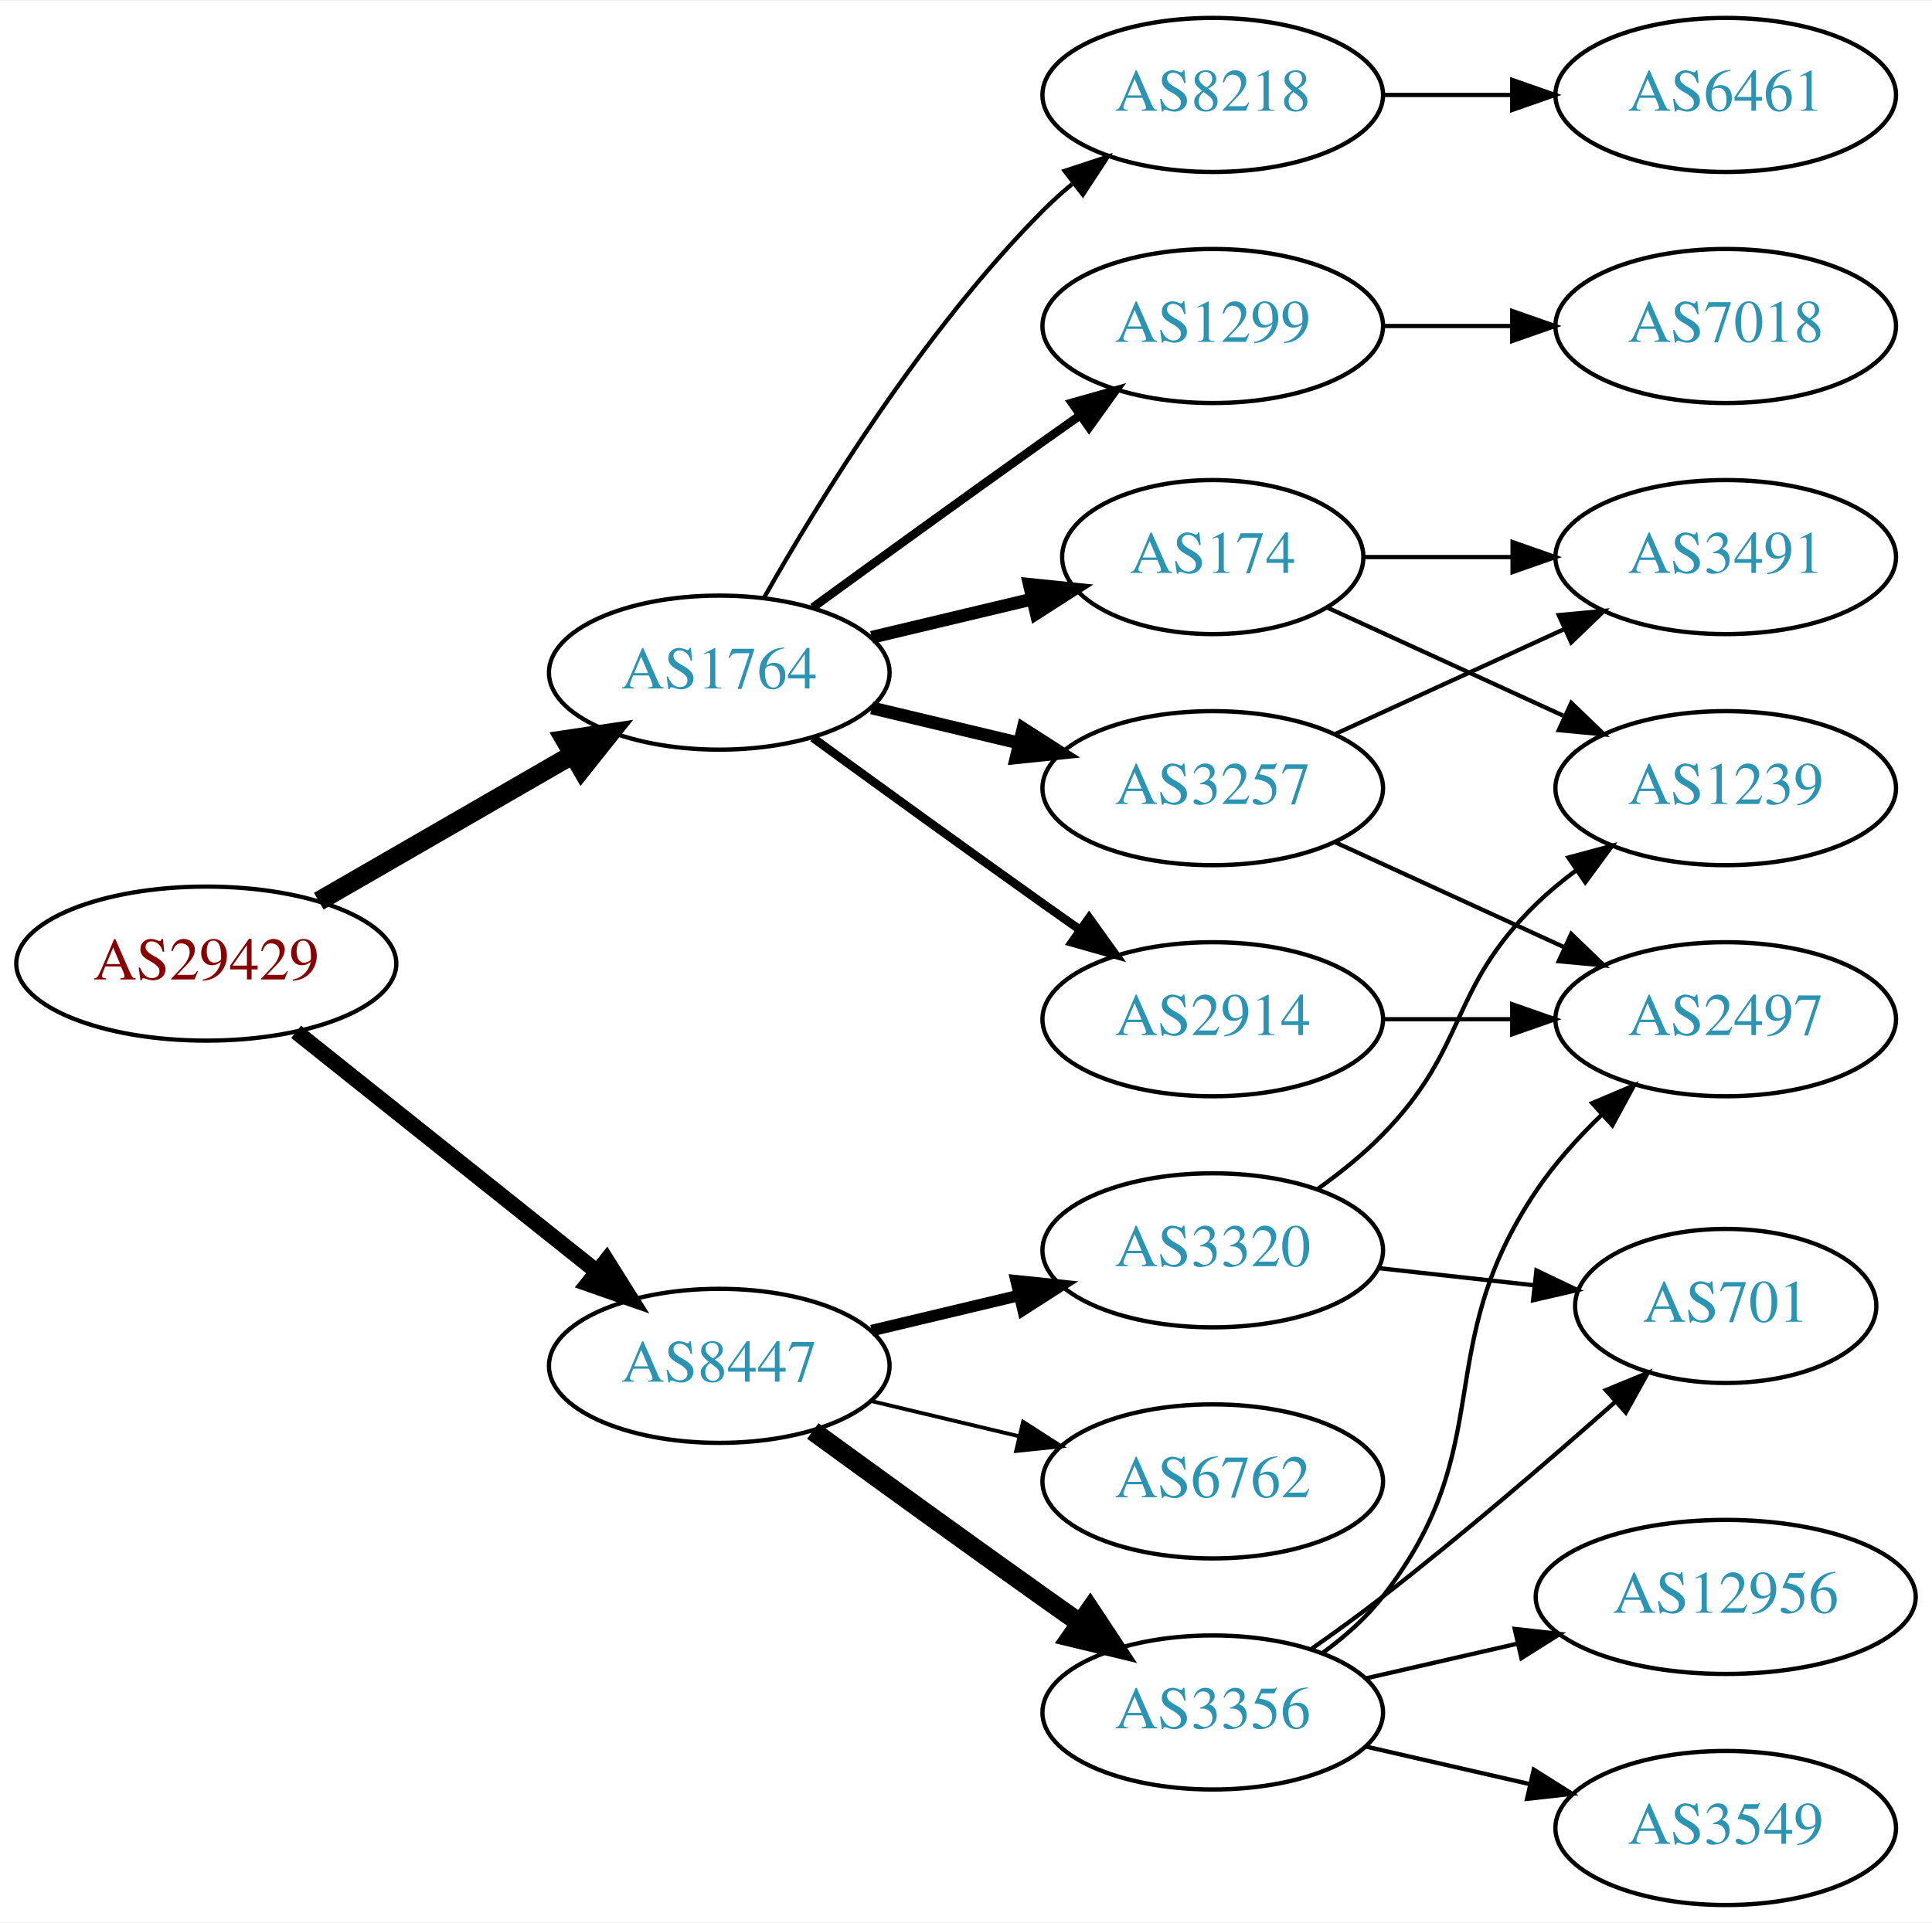
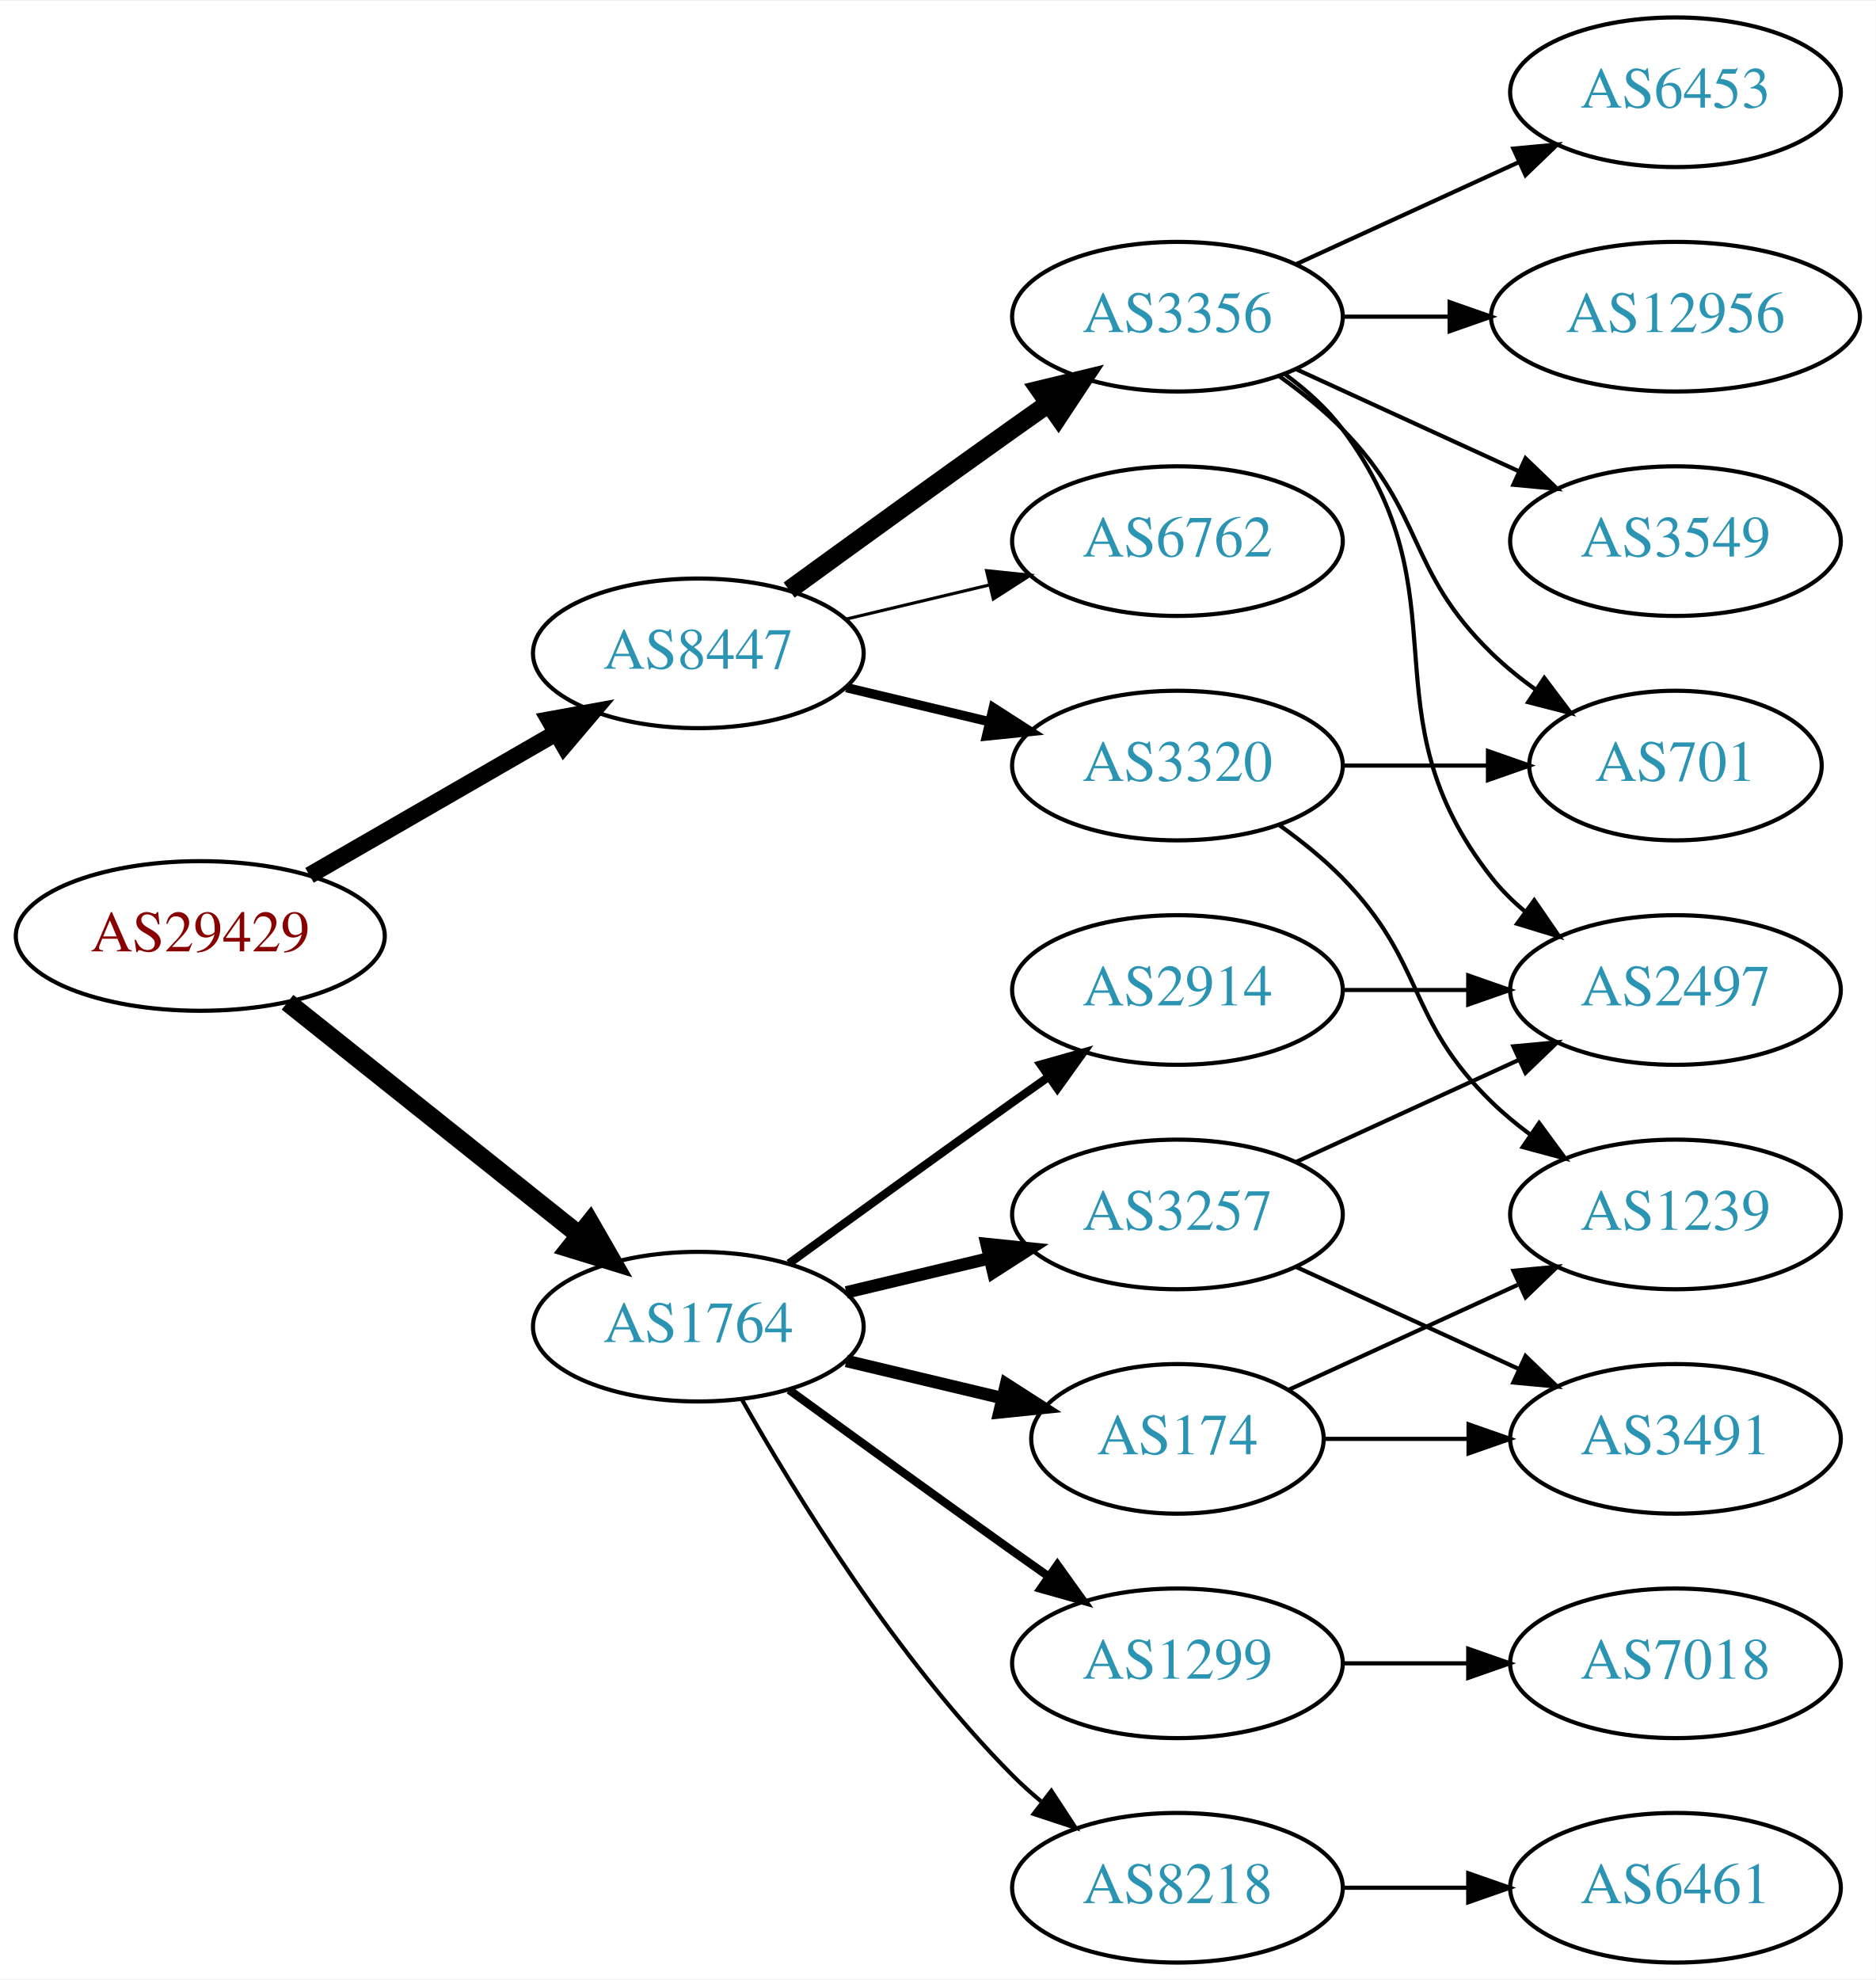
- <svg xmlns="http://www.w3.org/2000/svg" xmlns:xlink="http://www.w3.org/1999/xlink" width="451pt" height="449pt" viewBox="0.00 0.00 451.37 449.00">
-   <g id="graph0" class="graph" transform="scale(1 1) rotate(0) translate(4 445)">
-     <polygon fill="white" stroke="none" points="-4,4 -4,-445 447.37,-445 447.37,4 -4,4" />
+ <svg xmlns="http://www.w3.org/2000/svg" xmlns:xlink="http://www.w3.org/1999/xlink" width="451pt" height="476pt" viewBox="0.00 0.00 451.37 476.00">
+   <g id="graph0" class="graph" transform="scale(1 1) rotate(0) translate(4 472)">
+     <polygon fill="white" stroke="none" points="-4,4 -4,-472 447.37,-472 447.37,4 -4,4" />
    <g id="node1" class="node">
      <g id="a_node1">
        <a xlink:href="/asn/29429" xlink:title="AS29429 ~ Allianz Elementar Versicherungs AG [AT]">
-           <ellipse fill="#ffffff" stroke="black" cx="44.196" cy="-220" rx="44.393" ry="18" />
-           <text text-anchor="middle" x="44.196" y="-216.3" font-family="Times,serif" font-size="14.00" fill="#880000">AS29429</text>
+           <ellipse fill="#ffffff" stroke="black" cx="44.196" cy="-247" rx="44.393" ry="18" />
+           <text text-anchor="middle" x="44.196" y="-243.3" font-family="Times,serif" font-size="14.00" fill="#880000">AS29429</text>
        </a>
      </g>
    </g>
    <g id="node2" class="node">
      <g id="a_node2">
        <a xlink:href="/asn/1764" xlink:title="AS1764 ~ NEXTLAYER-AS [AT]">
-           <ellipse fill="#ffffff" stroke="black" cx="164.039" cy="-288" rx="39.794" ry="18" />
-           <text text-anchor="middle" x="164.039" y="-284.3" font-family="Times,serif" font-size="14.00" fill="#2c94b3">AS1764</text>
+           <ellipse fill="#ffffff" stroke="black" cx="164.039" cy="-153" rx="39.794" ry="18" />
+           <text text-anchor="middle" x="164.039" y="-149.3" font-family="Times,serif" font-size="14.00" fill="#2c94b3">AS1764</text>
        </a>
      </g>
    </g>
    <g id="edge1" class="edge">
-       <path fill="none" stroke="black" stroke-width="4.5" d="M70.476,-234.588C87.796,-244.582 110.947,-257.941 129.763,-268.799" />
-       <polygon fill="black" stroke="black" stroke-width="4.5" points="127.978,-272.314 138.607,-273.902 131.914,-265.493 127.978,-272.314" />
+       <path fill="none" stroke="black" stroke-width="4.5" d="M65.186,-231.054C84.518,-215.634 113.969,-192.141 135.512,-174.957" />
+       <polygon fill="black" stroke="black" stroke-width="4.5" points="137.981,-178.024 143.343,-168.71 133.071,-171.868 137.981,-178.024" />
    </g>
    <g id="node3" class="node">
      <g id="a_node3">
        <a xlink:href="/asn/8447" xlink:title="AS8447 ~ A1 Telekom Austria AG [AT]">
-           <ellipse fill="#ffffff" stroke="black" cx="164.039" cy="-126" rx="39.794" ry="18" />
-           <text text-anchor="middle" x="164.039" y="-122.3" font-family="Times,serif" font-size="14.00" fill="#2c94b3">AS8447</text>
+           <ellipse fill="#ffffff" stroke="black" cx="164.039" cy="-315" rx="39.794" ry="18" />
+           <text text-anchor="middle" x="164.039" y="-311.3" font-family="Times,serif" font-size="14.00" fill="#2c94b3">AS8447</text>
        </a>
      </g>
    </g>
    <g id="edge2" class="edge">
-       <path fill="none" stroke="black" stroke-width="3.682" d="M65.186,-204.054C84.518,-188.634 113.969,-165.141 135.512,-147.957" />
-       <polygon fill="black" stroke="black" stroke-width="3.682" points="137.708,-150.682 143.343,-141.71 133.343,-145.21 137.708,-150.682" />
+       <path fill="none" stroke="black" stroke-width="4.091" d="M70.476,-261.588C87.796,-271.582 110.947,-284.941 129.763,-295.799" />
+       <polygon fill="black" stroke="black" stroke-width="4.091" points="128.157,-299.004 138.607,-300.902 131.735,-292.804 128.157,-299.004" />
    </g>
    <g id="node4" class="node">
      <g id="a_node4">
-         <a xlink:href="/asn/1299" xlink:title="AS1299 ~ Telia Carrier [EU]">
-           <ellipse fill="#ffffff" stroke="black" cx="279.332" cy="-369" rx="39.794" ry="18" />
-           <text text-anchor="middle" x="279.332" y="-365.3" font-family="Times,serif" font-size="14.00" fill="#2c94b3">AS1299</text>
+         <a xlink:href="/asn/3257" xlink:title="AS3257 ~ GTT [DE]">
+           <ellipse fill="#ffffff" stroke="black" cx="279.332" cy="-180" rx="39.794" ry="18" />
+           <text text-anchor="middle" x="279.332" y="-176.3" font-family="Times,serif" font-size="14.00" fill="#2c94b3">AS3257</text>
        </a>
      </g>
    </g>
    <g id="edge3" class="edge">
-       <path fill="none" stroke="black" stroke-width="2" d="M185.887,-303.222C200.821,-314.091 221.435,-329.025 239.685,-342 242.506,-344.005 245.449,-346.085 248.397,-348.159" />
-       <polygon fill="black" stroke="black" stroke-width="2" points="246.424,-351.05 256.621,-353.926 250.443,-345.319 246.424,-351.05" />
+       <path fill="none" stroke="black" stroke-width="3" d="M199.646,-161.248C210.517,-163.838 222.671,-166.735 234.114,-169.462" />
+       <polygon fill="black" stroke="black" stroke-width="3" points="233.397,-172.889 243.936,-171.803 235.02,-166.08 233.397,-172.889" />
    </g>
    <g id="node5" class="node">
      <g id="a_node5">
        <a xlink:href="/asn/174" xlink:title="AS174 ~ Cogent Communications [US]">
-           <ellipse fill="#ffffff" stroke="black" cx="279.332" cy="-315" rx="35.194" ry="18" />
-           <text text-anchor="middle" x="279.332" y="-311.3" font-family="Times,serif" font-size="14.00" fill="#2c94b3">AS174</text>
+           <ellipse fill="#ffffff" stroke="black" cx="279.332" cy="-126" rx="35.194" ry="18" />
+           <text text-anchor="middle" x="279.332" y="-122.3" font-family="Times,serif" font-size="14.00" fill="#2c94b3">AS174</text>
        </a>
      </g>
    </g>
    <g id="edge4" class="edge">
-       <path fill="none" stroke="black" stroke-width="3" d="M199.646,-296.248C211.44,-299.058 224.745,-302.229 237.013,-305.153" />
-       <polygon fill="black" stroke="black" stroke-width="3" points="236.479,-308.624 247.018,-307.537 238.101,-301.814 236.479,-308.624" />
+       <path fill="none" stroke="black" stroke-width="3" d="M199.646,-144.752C211.44,-141.942 224.745,-138.771 237.013,-135.847" />
+       <polygon fill="black" stroke="black" stroke-width="3" points="238.101,-139.186 247.018,-133.463 236.479,-132.376 238.101,-139.186" />
    </g>
    <g id="node6" class="node">
      <g id="a_node6">
-         <a xlink:href="/asn/2914" xlink:title="AS2914 ~ NTT America, Inc. [US]">
-           <ellipse fill="#ffffff" stroke="black" cx="279.332" cy="-207" rx="39.794" ry="18" />
-           <text text-anchor="middle" x="279.332" y="-203.3" font-family="Times,serif" font-size="14.00" fill="#2c94b3">AS2914</text>
+         <a xlink:href="/asn/1299" xlink:title="AS1299 ~ Telia Carrier [EU]">
+           <ellipse fill="#ffffff" stroke="black" cx="279.332" cy="-72" rx="39.794" ry="18" />
+           <text text-anchor="middle" x="279.332" y="-68.3" font-family="Times,serif" font-size="14.00" fill="#2c94b3">AS1299</text>
        </a>
      </g>
    </g>
    <g id="edge5" class="edge">
-       <path fill="none" stroke="black" stroke-width="2" d="M185.887,-272.778C200.821,-261.909 221.435,-246.975 239.685,-234 242.506,-231.995 245.449,-229.915 248.397,-227.841" />
-       <polygon fill="black" stroke="black" stroke-width="2" points="250.443,-230.681 256.621,-222.074 246.424,-224.95 250.443,-230.681" />
+       <path fill="none" stroke="black" stroke-width="2" d="M185.887,-137.778C200.821,-126.909 221.435,-111.975 239.685,-99 242.506,-96.995 245.449,-94.915 248.397,-92.841" />
+       <polygon fill="black" stroke="black" stroke-width="2" points="250.443,-95.681 256.621,-87.074 246.424,-89.95 250.443,-95.681" />
    </g>
    <g id="node7" class="node">
      <g id="a_node7">
-         <a xlink:href="/asn/3257" xlink:title="AS3257 ~ GTT [DE]">
-           <ellipse fill="#ffffff" stroke="black" cx="279.332" cy="-261" rx="39.794" ry="18" />
-           <text text-anchor="middle" x="279.332" y="-257.3" font-family="Times,serif" font-size="14.00" fill="#2c94b3">AS3257</text>
+         <a xlink:href="/asn/8218" xlink:title="AS8218 ~ legacy Neotelecoms [FR]">
+           <ellipse fill="#ffffff" stroke="black" cx="279.332" cy="-18" rx="39.794" ry="18" />
+           <text text-anchor="middle" x="279.332" y="-14.3" font-family="Times,serif" font-size="14.00" fill="#2c94b3">AS8218</text>
        </a>
      </g>
    </g>
    <g id="edge6" class="edge">
-       <path fill="none" stroke="black" stroke-width="3" d="M199.646,-279.752C210.517,-277.162 222.671,-274.265 234.114,-271.538" />
-       <polygon fill="black" stroke="black" stroke-width="3" points="235.02,-274.92 243.936,-269.197 233.397,-268.111 235.02,-274.92" />
+       <path fill="none" stroke="black" d="M174.498,-135.51C187.28,-112.904 211.712,-73.114 239.685,-45 241.796,-42.879 244.092,-40.812 246.477,-38.829" />
+       <polygon fill="black" stroke="black" points="248.993,-41.31 254.793,-32.444 244.73,-35.758 248.993,-41.31" />
    </g>
    <g id="node8" class="node">
      <g id="a_node8">
-         <a xlink:href="/asn/8218" xlink:title="AS8218 ~ legacy Neotelecoms [FR]">
-           <ellipse fill="#ffffff" stroke="black" cx="279.332" cy="-423" rx="39.794" ry="18" />
-           <text text-anchor="middle" x="279.332" y="-419.3" font-family="Times,serif" font-size="14.00" fill="#2c94b3">AS8218</text>
+         <a xlink:href="/asn/2914" xlink:title="AS2914 ~ NTT America, Inc. [US]">
+           <ellipse fill="#ffffff" stroke="black" cx="279.332" cy="-234" rx="39.794" ry="18" />
+           <text text-anchor="middle" x="279.332" y="-230.3" font-family="Times,serif" font-size="14.00" fill="#2c94b3">AS2914</text>
        </a>
      </g>
    </g>
    <g id="edge7" class="edge">
-       <path fill="none" stroke="black" d="M174.498,-305.49C187.28,-328.096 211.712,-367.886 239.685,-396 241.796,-398.121 244.092,-400.188 246.477,-402.171" />
-       <polygon fill="black" stroke="black" points="244.73,-405.242 254.793,-408.556 248.993,-399.69 244.73,-405.242" />
+       <path fill="none" stroke="black" stroke-width="2" d="M185.887,-168.222C200.821,-179.091 221.435,-194.025 239.685,-207 242.506,-209.005 245.449,-211.085 248.397,-213.159" />
+       <polygon fill="black" stroke="black" stroke-width="2" points="246.424,-216.05 256.621,-218.926 250.443,-210.319 246.424,-216.05" />
    </g>
    <g id="node14" class="node">
      <g id="a_node14">
        <a xlink:href="/asn/3356" xlink:title="AS3356 ~ Level 3 Parent, LLC [US]">
-           <ellipse fill="#ffffff" stroke="black" cx="279.332" cy="-45" rx="39.794" ry="18" />
-           <text text-anchor="middle" x="279.332" y="-41.3" font-family="Times,serif" font-size="14.00" fill="#2c94b3">AS3356</text>
+           <ellipse fill="#ffffff" stroke="black" cx="279.332" cy="-396" rx="39.794" ry="18" />
+           <text text-anchor="middle" x="279.332" y="-392.3" font-family="Times,serif" font-size="14.00" fill="#2c94b3">AS3356</text>
        </a>
      </g>
    </g>
    <g id="edge15" class="edge">
-       <path fill="none" stroke="black" stroke-width="4.5" d="M185.887,-110.778C200.821,-99.909 221.435,-84.975 239.685,-72 242.506,-69.995 245.449,-67.915 248.397,-65.841" />
-       <polygon fill="black" stroke="black" stroke-width="4.5" points="250.694,-69.039 256.621,-60.074 246.173,-62.591 250.694,-69.039" />
+       <path fill="none" stroke="black" stroke-width="4.5" d="M185.887,-330.222C200.821,-341.091 221.435,-356.025 239.685,-369 242.506,-371.005 245.449,-373.085 248.397,-375.159" />
+       <polygon fill="black" stroke="black" stroke-width="4.5" points="246.173,-378.409 256.621,-380.926 250.694,-371.961 246.173,-378.409" />
    </g>
    <g id="node15" class="node">
      <g id="a_node15">
-         <a xlink:href="/asn/3320" xlink:title="AS3320 ~ DTAG [DE]">
-           <ellipse fill="#ffffff" stroke="black" cx="279.332" cy="-153" rx="39.794" ry="18" />
-           <text text-anchor="middle" x="279.332" y="-149.3" font-family="Times,serif" font-size="14.00" fill="#2c94b3">AS3320</text>
+         <a xlink:href="/asn/6762" xlink:title="AS6762 ~ TELECOM ITALIA SPARKLE S.p.A. [IT]">
+           <ellipse fill="#ffffff" stroke="black" cx="279.332" cy="-342" rx="39.794" ry="18" />
+           <text text-anchor="middle" x="279.332" y="-338.3" font-family="Times,serif" font-size="14.00" fill="#2c94b3">AS6762</text>
        </a>
      </g>
    </g>
    <g id="edge16" class="edge">
-       <path fill="none" stroke="black" stroke-width="2.7" d="M199.646,-134.248C210.517,-136.838 222.671,-139.735 234.114,-142.462" />
-       <polygon fill="black" stroke="black" stroke-width="2.7" points="233.397,-145.889 243.936,-144.803 235.02,-139.08 233.397,-145.889" />
+       <path fill="none" stroke="black" stroke-width="0.75" d="M199.646,-323.248C210.517,-325.838 222.671,-328.735 234.114,-331.462" />
+       <polygon fill="black" stroke="black" stroke-width="0.75" points="233.397,-334.889 243.936,-333.803 235.02,-328.08 233.397,-334.889" />
    </g>
    <g id="node16" class="node">
      <g id="a_node16">
-         <a xlink:href="/asn/6762" xlink:title="AS6762 ~ TELECOM ITALIA SPARKLE S.p.A. [IT]">
-           <ellipse fill="#ffffff" stroke="black" cx="279.332" cy="-99" rx="39.794" ry="18" />
-           <text text-anchor="middle" x="279.332" y="-95.3" font-family="Times,serif" font-size="14.00" fill="#2c94b3">AS6762</text>
+         <a xlink:href="/asn/3320" xlink:title="AS3320 ~ DTAG [DE]">
+           <ellipse fill="#ffffff" stroke="black" cx="279.332" cy="-288" rx="39.794" ry="18" />
+           <text text-anchor="middle" x="279.332" y="-284.3" font-family="Times,serif" font-size="14.00" fill="#2c94b3">AS3320</text>
        </a>
      </g>
    </g>
    <g id="edge17" class="edge">
-       <path fill="none" stroke="black" stroke-width="0.9" d="M199.646,-117.752C210.517,-115.162 222.671,-112.265 234.114,-109.538" />
-       <polygon fill="black" stroke="black" stroke-width="0.9" points="235.02,-112.92 243.936,-107.197 233.397,-106.111 235.02,-112.92" />
+       <path fill="none" stroke="black" stroke-width="2.25" d="M199.646,-306.752C210.517,-304.162 222.671,-301.265 234.114,-298.538" />
+       <polygon fill="black" stroke="black" stroke-width="2.25" points="235.02,-301.92 243.936,-296.197 233.397,-295.111 235.02,-301.92" />
+     </g>
+     <g id="node10" class="node">
+       <g id="a_node10">
+         <a xlink:href="/asn/2497" xlink:title="AS2497 ~ Internet Initiative Japan Inc. [JP]">
+           <ellipse fill="#ffffff" stroke="black" cx="399.174" cy="-234" rx="39.794" ry="18" />
+           <text text-anchor="middle" x="399.174" y="-230.3" font-family="Times,serif" font-size="14.00" fill="#2c94b3">AS2497</text>
+         </a>
+       </g>
+     </g>
+     <g id="edge9" class="edge">
+       <path fill="none" stroke="black" d="M307.96,-192.661C323.917,-199.973 344.188,-209.261 361.471,-217.181" />
+       <polygon fill="black" stroke="black" points="360.169,-220.435 370.718,-221.419 363.085,-214.071 360.169,-220.435" />
    </g>
    <g id="node11" class="node">
      <g id="a_node11">
+         <a xlink:href="/asn/3491" xlink:title="AS3491 ~ PCCW Global, Inc. [US]">
+           <ellipse fill="#ffffff" stroke="black" cx="399.174" cy="-126" rx="39.794" ry="18" />
+           <text text-anchor="middle" x="399.174" y="-122.3" font-family="Times,serif" font-size="14.00" fill="#2c94b3">AS3491</text>
+         </a>
+       </g>
+     </g>
+     <g id="edge10" class="edge">
+       <path fill="none" stroke="black" d="M307.96,-167.339C323.917,-160.027 344.188,-150.739 361.471,-142.819" />
+       <polygon fill="black" stroke="black" points="363.085,-145.929 370.718,-138.581 360.169,-139.565 363.085,-145.929" />
+     </g>
+     <g id="edge11" class="edge">
+       <path fill="none" stroke="black" d="M314.733,-126C325.557,-126 337.725,-126 349.352,-126" />
+       <polygon fill="black" stroke="black" points="349.383,-129.5 359.383,-126 349.383,-122.5 349.383,-129.5" />
+     </g>
+     <g id="node12" class="node">
+       <g id="a_node12">
+         <a xlink:href="/asn/1239" xlink:title="AS1239 ~ Sprint [US]">
+           <ellipse fill="#ffffff" stroke="black" cx="399.174" cy="-180" rx="39.794" ry="18" />
+           <text text-anchor="middle" x="399.174" y="-176.3" font-family="Times,serif" font-size="14.00" fill="#2c94b3">AS1239</text>
+         </a>
+       </g>
+     </g>
+     <g id="edge12" class="edge">
+       <path fill="none" stroke="black" d="M306.193,-137.851C322.313,-145.238 343.316,-154.862 361.181,-163.048" />
+       <polygon fill="black" stroke="black" points="360.183,-166.441 370.732,-167.425 363.099,-160.077 360.183,-166.441" />
+     </g>
+     <g id="node13" class="node">
+       <g id="a_node13">
        <a xlink:href="/asn/7018" xlink:title="AS7018 ~ AT&amp;T Services, Inc. [US]">
-           <ellipse fill="#ffffff" stroke="black" cx="399.174" cy="-369" rx="39.794" ry="18" />
-           <text text-anchor="middle" x="399.174" y="-365.3" font-family="Times,serif" font-size="14.00" fill="#2c94b3">AS7018</text>
-         </a>
-       </g>
-     </g>
-     <g id="edge10" class="edge">
-       <path fill="none" stroke="black" d="M319.244,-369C328.798,-369 339.147,-369 349.11,-369" />
-       <polygon fill="black" stroke="black" points="349.302,-372.5 359.302,-369 349.302,-365.5 349.302,-372.5" />
+           <ellipse fill="#ffffff" stroke="black" cx="399.174" cy="-72" rx="39.794" ry="18" />
+           <text text-anchor="middle" x="399.174" y="-68.3" font-family="Times,serif" font-size="14.00" fill="#2c94b3">AS7018</text>
+         </a>
+       </g>
+     </g>
+     <g id="edge14" class="edge">
+       <path fill="none" stroke="black" d="M319.244,-72C328.798,-72 339.147,-72 349.11,-72" />
+       <polygon fill="black" stroke="black" points="349.302,-75.5 359.302,-72 349.302,-68.5 349.302,-75.5" />
    </g>
    <g id="node9" class="node">
      <g id="a_node9">
-         <a xlink:href="/asn/3491" xlink:title="AS3491 ~ PCCW Global, Inc. [US]">
-           <ellipse fill="#ffffff" stroke="black" cx="399.174" cy="-315" rx="39.794" ry="18" />
-           <text text-anchor="middle" x="399.174" y="-311.3" font-family="Times,serif" font-size="14.00" fill="#2c94b3">AS3491</text>
+         <a xlink:href="/asn/6461" xlink:title="AS6461 ~ Zayo Bandwidth [US]">
+           <ellipse fill="#ffffff" stroke="black" cx="399.174" cy="-18" rx="39.794" ry="18" />
+           <text text-anchor="middle" x="399.174" y="-14.3" font-family="Times,serif" font-size="14.00" fill="#2c94b3">AS6461</text>
        </a>
      </g>
    </g>
    <g id="edge8" class="edge">
-       <path fill="none" stroke="black" d="M314.733,-315C325.557,-315 337.725,-315 349.352,-315" />
-       <polygon fill="black" stroke="black" points="349.383,-318.5 359.383,-315 349.383,-311.5 349.383,-318.5" />
-     </g>
-     <g id="node10" class="node">
-       <g id="a_node10">
-         <a xlink:href="/asn/1239" xlink:title="AS1239 ~ Sprint [US]">
-           <ellipse fill="#ffffff" stroke="black" cx="399.174" cy="-261" rx="39.794" ry="18" />
-           <text text-anchor="middle" x="399.174" y="-257.3" font-family="Times,serif" font-size="14.00" fill="#2c94b3">AS1239</text>
-         </a>
-       </g>
-     </g>
-     <g id="edge9" class="edge">
-       <path fill="none" stroke="black" d="M306.193,-303.149C322.313,-295.762 343.316,-286.138 361.181,-277.952" />
-       <polygon fill="black" stroke="black" points="363.099,-280.923 370.732,-273.575 360.183,-274.559 363.099,-280.923" />
-     </g>
-     <g id="node12" class="node">
-       <g id="a_node12">
-         <a xlink:href="/asn/2497" xlink:title="AS2497 ~ Internet Initiative Japan Inc. [JP]">
-           <ellipse fill="#ffffff" stroke="black" cx="399.174" cy="-207" rx="39.794" ry="18" />
-           <text text-anchor="middle" x="399.174" y="-203.3" font-family="Times,serif" font-size="14.00" fill="#2c94b3">AS2497</text>
-         </a>
-       </g>
-     </g>
-     <g id="edge14" class="edge">
-       <path fill="none" stroke="black" d="M319.244,-207C328.798,-207 339.147,-207 349.11,-207" />
-       <polygon fill="black" stroke="black" points="349.302,-210.5 359.302,-207 349.302,-203.5 349.302,-210.5" />
-     </g>
-     <g id="edge12" class="edge">
-       <path fill="none" stroke="black" d="M307.96,-273.661C323.917,-280.973 344.188,-290.261 361.471,-298.181" />
-       <polygon fill="black" stroke="black" points="360.169,-301.435 370.718,-302.419 363.085,-295.071 360.169,-301.435" />
-     </g>
-     <g id="edge11" class="edge">
-       <path fill="none" stroke="black" d="M307.96,-248.339C323.917,-241.027 344.188,-231.739 361.471,-223.819" />
-       <polygon fill="black" stroke="black" points="363.085,-226.929 370.718,-219.581 360.169,-220.565 363.085,-226.929" />
-     </g>
-     <g id="node13" class="node">
-       <g id="a_node13">
-         <a xlink:href="/asn/6461" xlink:title="AS6461 ~ Zayo Bandwidth [US]">
-           <ellipse fill="#ffffff" stroke="black" cx="399.174" cy="-423" rx="39.794" ry="18" />
-           <text text-anchor="middle" x="399.174" y="-419.3" font-family="Times,serif" font-size="14.00" fill="#2c94b3">AS6461</text>
-         </a>
-       </g>
+       <path fill="none" stroke="black" d="M319.244,-18C328.798,-18 339.147,-18 349.11,-18" />
+       <polygon fill="black" stroke="black" points="349.302,-21.5 359.302,-18 349.302,-14.5 349.302,-21.5" />
    </g>
    <g id="edge13" class="edge">
-       <path fill="none" stroke="black" d="M319.244,-423C328.798,-423 339.147,-423 349.11,-423" />
-       <polygon fill="black" stroke="black" points="349.302,-426.5 359.302,-423 349.302,-419.5 349.302,-426.5" />
-     </g>
-     <g id="edge20" class="edge">
-       <path fill="none" stroke="black" d="M305.114,-58.995C310.198,-62.719 315.156,-67.092 318.978,-72 346.719,-107.625 329.744,-129.557 354.978,-167 359.219,-173.293 364.634,-179.301 370.185,-184.659" />
-       <polygon fill="black" stroke="black" points="367.987,-187.391 377.741,-191.529 372.696,-182.212 367.987,-187.391" />
+       <path fill="none" stroke="black" d="M319.244,-234C328.798,-234 339.147,-234 349.11,-234" />
+       <polygon fill="black" stroke="black" points="349.302,-237.5 359.302,-234 349.302,-230.5 349.302,-237.5" />
+     </g>
+     <g id="edge22" class="edge">
+       <path fill="none" stroke="black" d="M305.262,-382.118C310.338,-378.389 315.256,-373.984 318.978,-369 349.249,-328.458 323.679,-300.754 354.978,-261 357.303,-258.047 360.047,-255.33 363.006,-252.853" />
+       <polygon fill="black" stroke="black" points="365.199,-255.585 371.203,-246.855 361.065,-249.936 365.199,-255.585" />
    </g>
    <g id="node17" class="node">
      <g id="a_node17">
-         <a xlink:href="/asn/12956" xlink:title="AS12956 ~ TELXIUS [ES]">
-           <ellipse fill="#ffffff" stroke="black" cx="399.174" cy="-72" rx="44.393" ry="18" />
-           <text text-anchor="middle" x="399.174" y="-68.3" font-family="Times,serif" font-size="14.00" fill="#2c94b3">AS12956</text>
+         <a xlink:href="/asn/701" xlink:title="AS701 ~ UUNET [US]">
+           <ellipse fill="#ffffff" stroke="black" cx="399.174" cy="-288" rx="35.194" ry="18" />
+           <text text-anchor="middle" x="399.174" y="-284.3" font-family="Times,serif" font-size="14.00" fill="#2c94b3">AS701</text>
        </a>
      </g>
    </g>
    <g id="edge18" class="edge">
-       <path fill="none" stroke="black" d="M315.051,-52.955C326.189,-55.507 338.725,-58.379 350.618,-61.104" />
-       <polygon fill="black" stroke="black" points="349.883,-64.526 360.412,-63.348 351.446,-57.703 349.883,-64.526" />
+       <path fill="none" stroke="black" d="M303.926,-381.611C309.182,-377.852 314.513,-373.563 318.978,-369 339.151,-348.383 334.285,-335.094 354.978,-315 358.206,-311.866 361.857,-308.911 365.635,-306.188" />
+       <polygon fill="black" stroke="black" points="367.614,-309.075 373.995,-300.617 363.732,-303.25 367.614,-309.075" />
    </g>
    <g id="node18" class="node">
      <g id="a_node18">
-         <a xlink:href="/asn/3549" xlink:title="AS3549 ~ Level 3 Parent, LLC [US]">
-           <ellipse fill="#ffffff" stroke="black" cx="399.174" cy="-18" rx="39.794" ry="18" />
-           <text text-anchor="middle" x="399.174" y="-14.3" font-family="Times,serif" font-size="14.00" fill="#2c94b3">AS3549</text>
+         <a xlink:href="/asn/6453" xlink:title="AS6453 ~ TATA COMMUNICATIONS (AMERICA) INC [US]">
+           <ellipse fill="#ffffff" stroke="black" cx="399.174" cy="-450" rx="39.794" ry="18" />
+           <text text-anchor="middle" x="399.174" y="-446.3" font-family="Times,serif" font-size="14.00" fill="#2c94b3">AS6453</text>
        </a>
      </g>
    </g>
    <g id="edge19" class="edge">
-       <path fill="none" stroke="black" d="M315.051,-37.045C327.051,-34.296 340.672,-31.175 353.364,-28.267" />
-       <polygon fill="black" stroke="black" points="354.33,-31.636 363.296,-25.991 352.767,-24.813 354.33,-31.636" />
+       <path fill="none" stroke="black" d="M307.96,-408.661C323.917,-415.973 344.188,-425.261 361.471,-433.181" />
+       <polygon fill="black" stroke="black" points="360.169,-436.435 370.718,-437.419 363.085,-430.071 360.169,-436.435" />
    </g>
    <g id="node19" class="node">
      <g id="a_node19">
-         <a xlink:href="/asn/701" xlink:title="AS701 ~ UUNET [US]">
-           <ellipse fill="#ffffff" stroke="black" cx="399.174" cy="-140" rx="35.194" ry="18" />
-           <text text-anchor="middle" x="399.174" y="-136.3" font-family="Times,serif" font-size="14.00" fill="#2c94b3">AS701</text>
+         <a xlink:href="/asn/12956" xlink:title="AS12956 ~ TELXIUS [ES]">
+           <ellipse fill="#ffffff" stroke="black" cx="399.174" cy="-396" rx="44.393" ry="18" />
+           <text text-anchor="middle" x="399.174" y="-392.3" font-family="Times,serif" font-size="14.00" fill="#2c94b3">AS12956</text>
+         </a>
+       </g>
+     </g>
+     <g id="edge20" class="edge">
+       <path fill="none" stroke="black" d="M319.244,-396C327.347,-396 336.022,-396 344.548,-396" />
+       <polygon fill="black" stroke="black" points="344.826,-399.5 354.826,-396 344.826,-392.5 344.826,-399.5" />
+     </g>
+     <g id="node20" class="node">
+       <g id="a_node20">
+         <a xlink:href="/asn/3549" xlink:title="AS3549 ~ Level 3 Parent, LLC [US]">
+           <ellipse fill="#ffffff" stroke="black" cx="399.174" cy="-342" rx="39.794" ry="18" />
+           <text text-anchor="middle" x="399.174" y="-338.3" font-family="Times,serif" font-size="14.00" fill="#2c94b3">AS3549</text>
        </a>
      </g>
    </g>
    <g id="edge21" class="edge">
-       <path fill="none" stroke="black" d="M302.273,-59.764C307.804,-63.639 313.675,-67.887 318.978,-72 337.758,-86.564 358.08,-104.052 373.435,-117.645" />
-       <polygon fill="black" stroke="black" points="371.183,-120.326 380.978,-124.362 375.838,-115.098 371.183,-120.326" />
-     </g>
-     <g id="edge22" class="edge">
-       <path fill="none" stroke="black" d="M303.926,-167.389C309.182,-171.148 314.513,-175.437 318.978,-180 339.151,-200.617 334.285,-213.906 354.978,-234 357.823,-236.763 360.997,-239.386 364.297,-241.834" />
-       <polygon fill="black" stroke="black" points="362.414,-244.786 372.645,-247.538 366.363,-239.006 362.414,-244.786" />
+       <path fill="none" stroke="black" d="M307.96,-383.339C323.917,-376.027 344.188,-366.739 361.471,-358.819" />
+       <polygon fill="black" stroke="black" points="363.085,-361.929 370.718,-354.581 360.169,-355.565 363.085,-361.929" />
+     </g>
+     <g id="edge24" class="edge">
+       <path fill="none" stroke="black" d="M303.926,-273.611C309.182,-269.852 314.513,-265.563 318.978,-261 339.151,-240.383 334.285,-227.094 354.978,-207 357.823,-204.237 360.997,-201.614 364.297,-199.166" />
+       <polygon fill="black" stroke="black" points="366.363,-201.994 372.645,-193.462 362.414,-196.214 366.363,-201.994" />
    </g>
    <g id="edge23" class="edge">
-       <path fill="none" stroke="black" d="M317.942,-148.851C329.507,-147.575 342.339,-146.16 354.287,-144.841" />
-       <polygon fill="black" stroke="black" points="354.949,-148.29 364.505,-143.714 354.182,-141.332 354.949,-148.29" />
+       <path fill="none" stroke="black" d="M319.244,-288C330.331,-288 342.491,-288 353.873,-288" />
+       <polygon fill="black" stroke="black" points="354.055,-291.5 364.055,-288 354.055,-284.5 354.055,-291.5" />
    </g>
  </g>
</svg>
